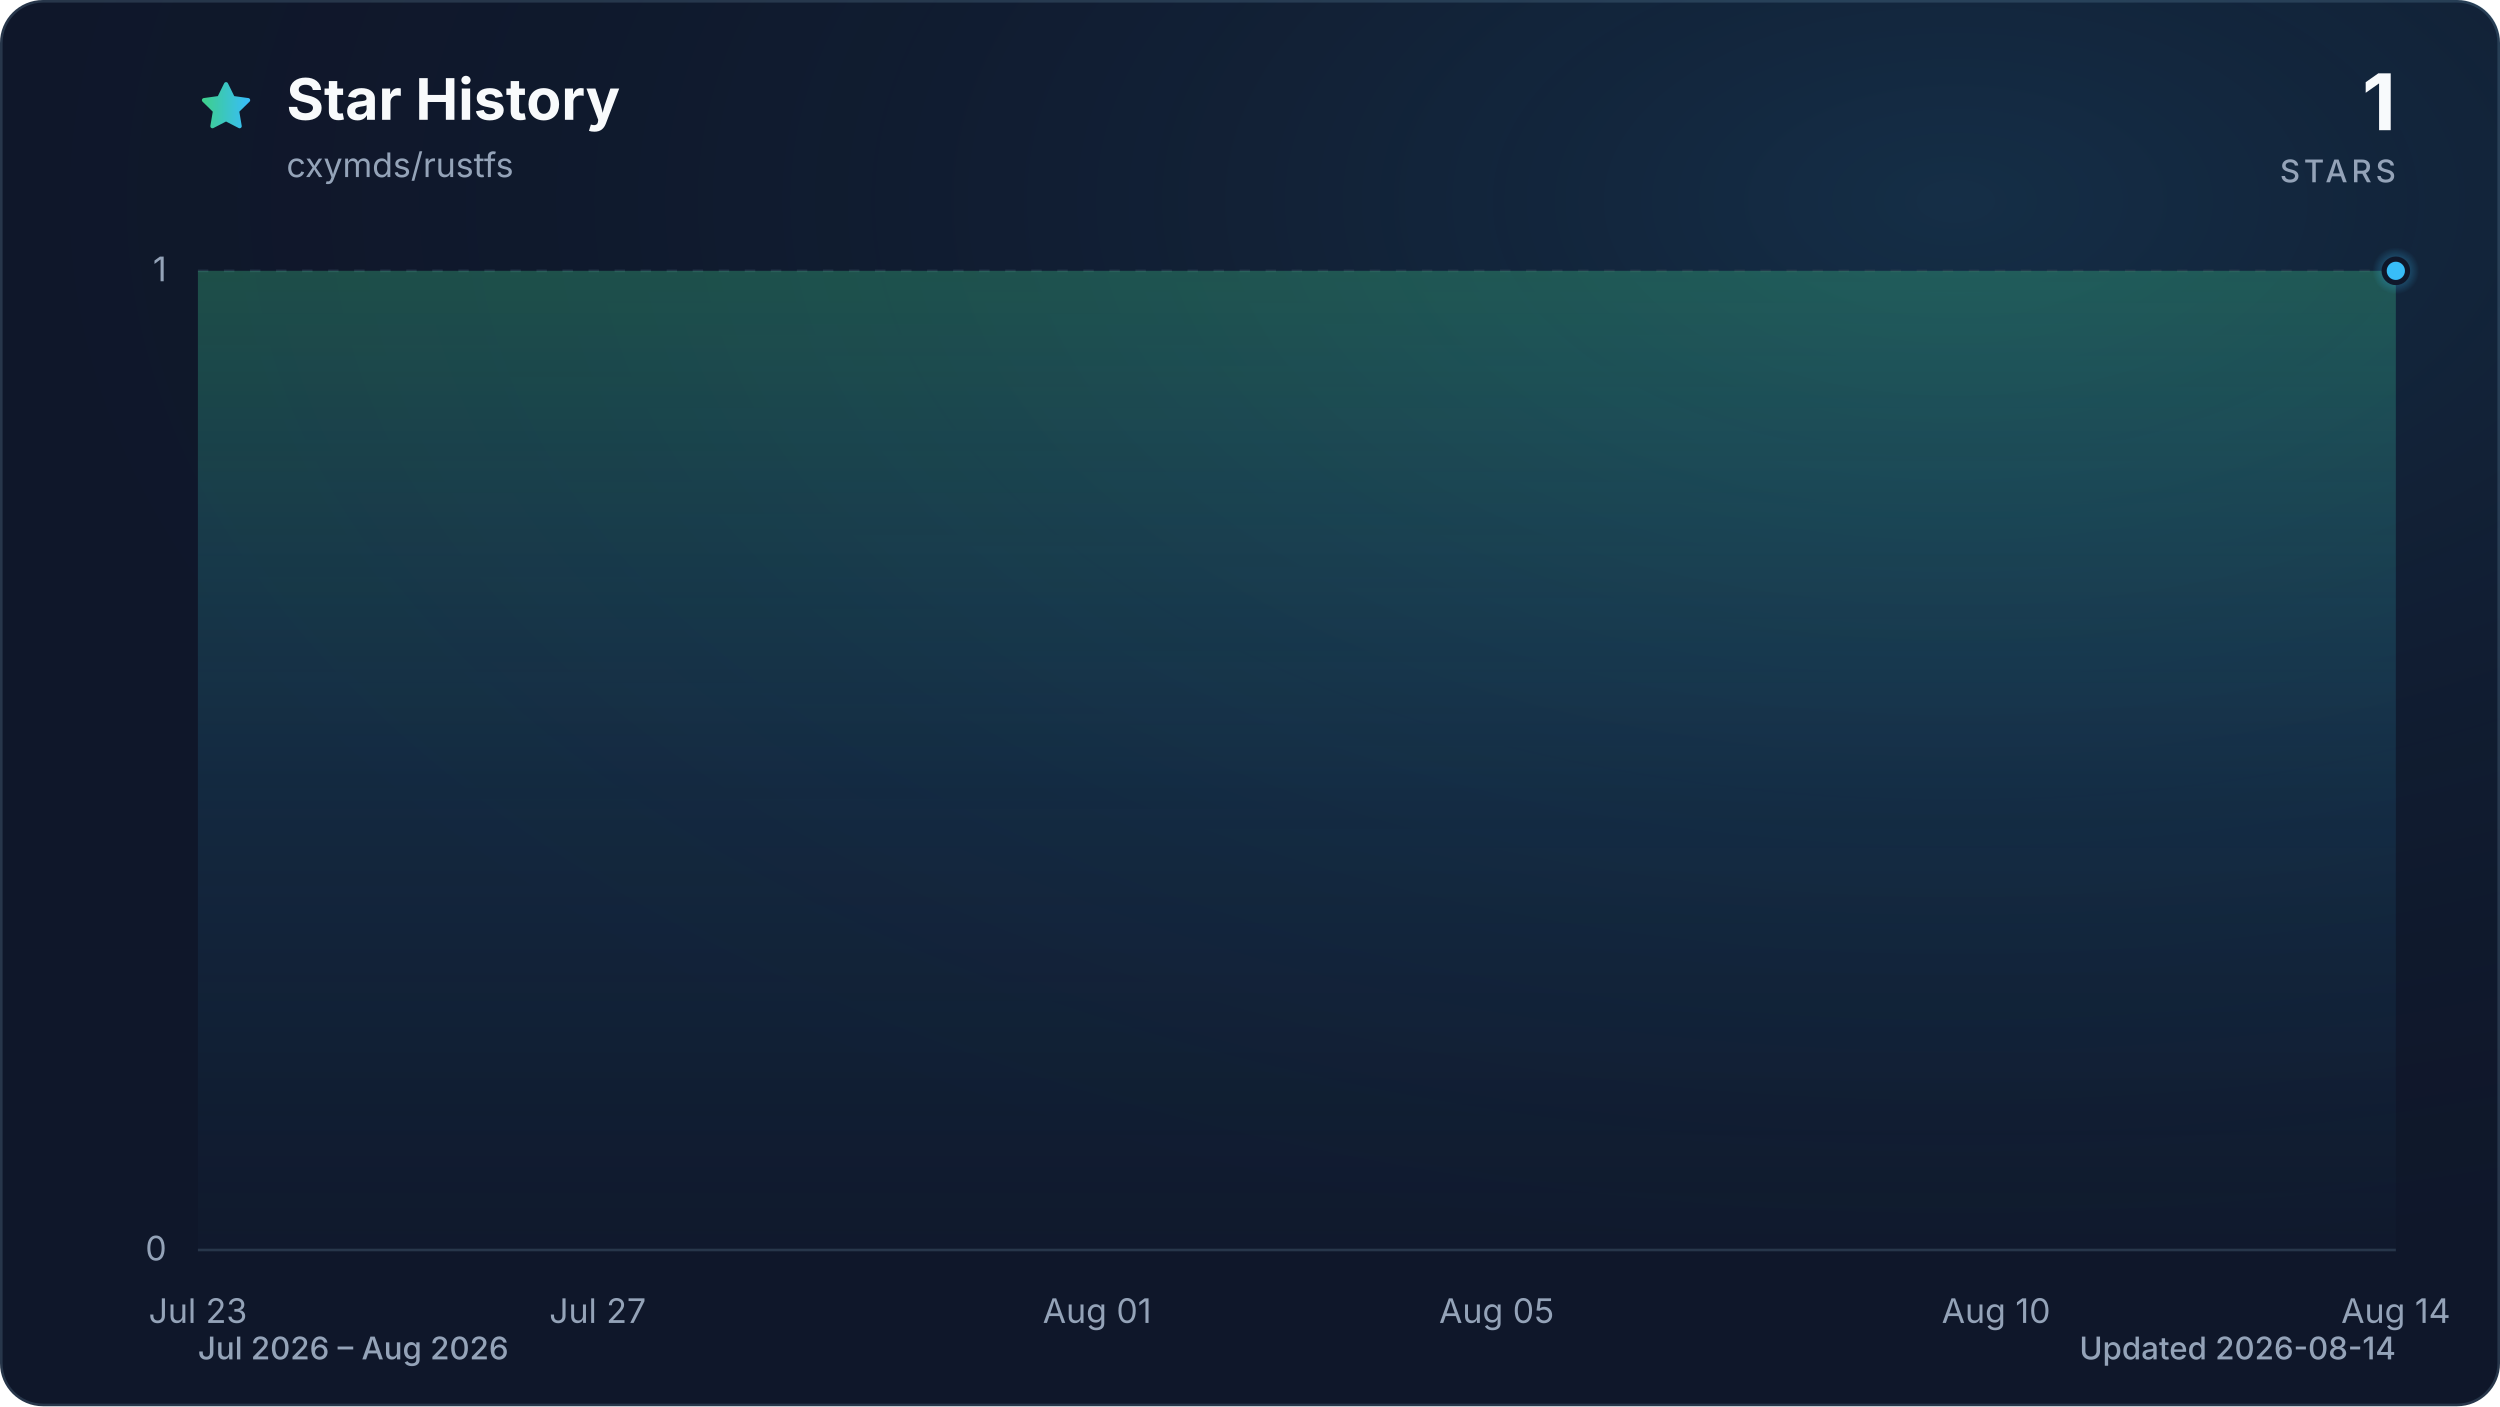
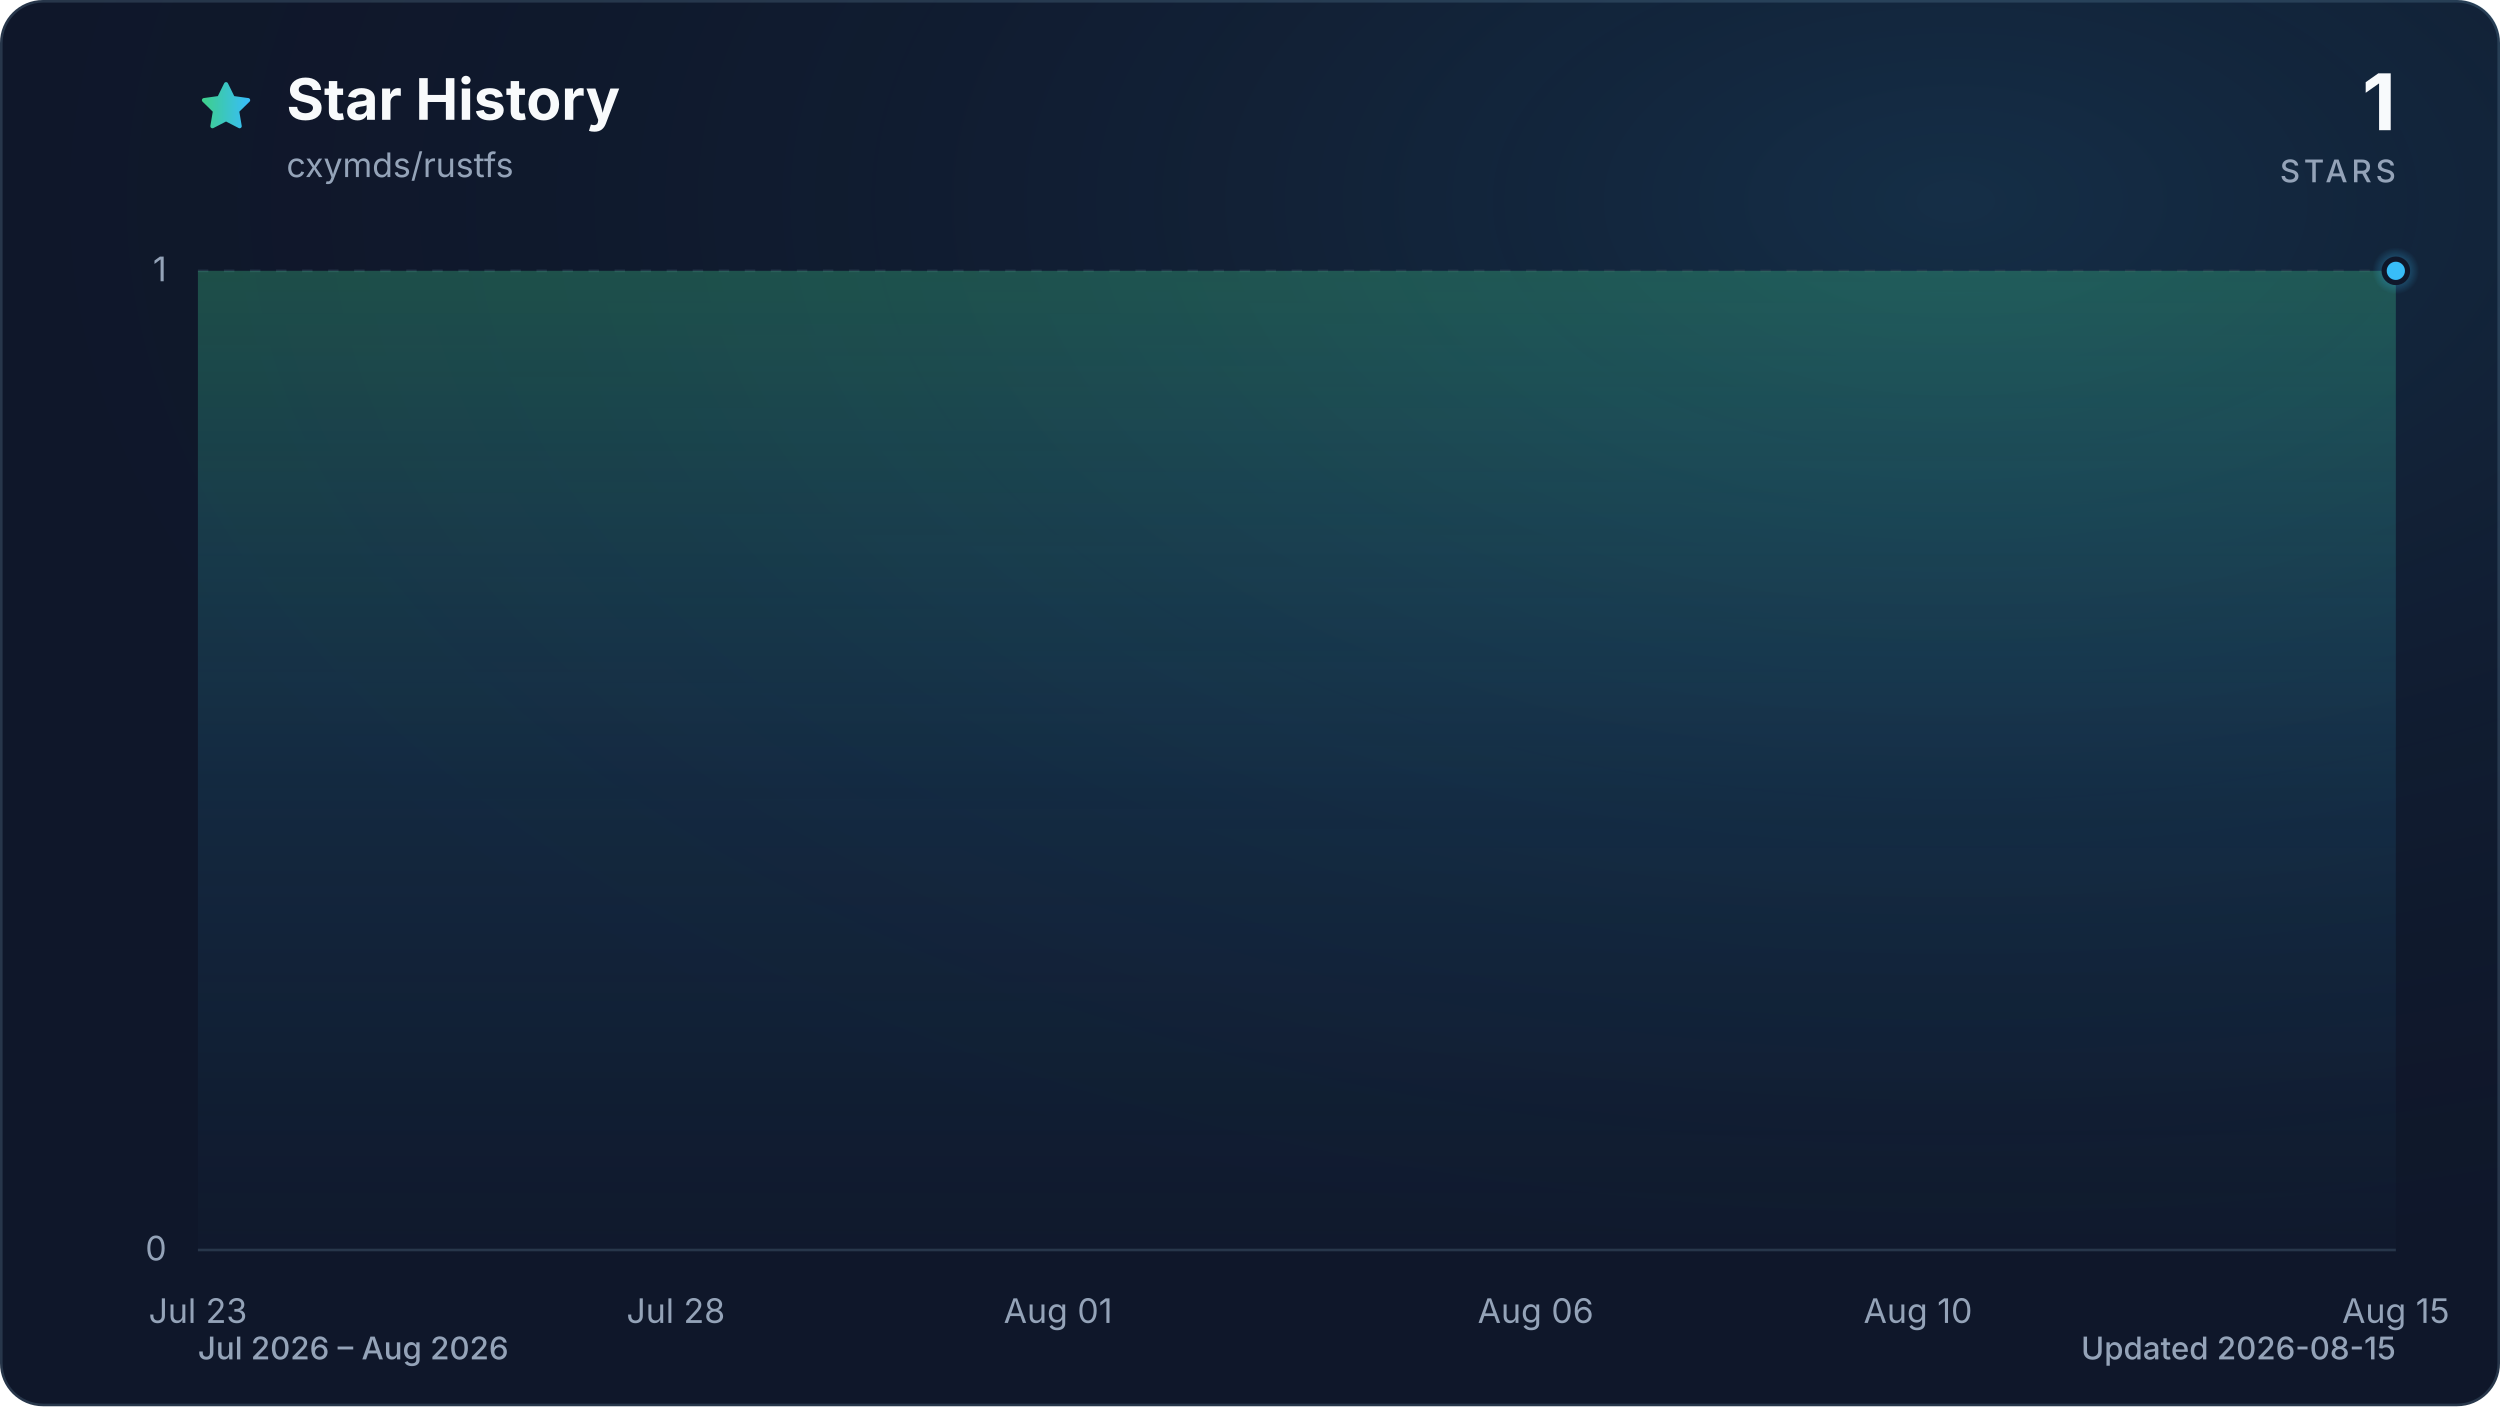
<svg xmlns="http://www.w3.org/2000/svg" viewBox="0 0 960 540" role="img" aria-labelledby="title description" data-style="gradient" data-variant="glow" data-animated="true">
  <defs>
    <linearGradient id="trend" x1="0" y1="0" x2="1" y2="0">
      <stop offset="0%" stop-color="#3ecf8e" />
      <stop offset="100%" stop-color="#38bdf8" />
    </linearGradient>
    <linearGradient id="area" x1="0" y1="0" x2="0" y2="1">
      <stop offset="0%" stop-color="#3ecf8e" stop-opacity="0.30" />
      <stop offset="55%" stop-color="#38bdf8" stop-opacity="0.10" />
      <stop offset="100%" stop-color="#38bdf8" stop-opacity="0.01" />
    </linearGradient>
    <radialGradient id="marker-halo" cx="50%" cy="50%" r="50%">
      <stop offset="0%" stop-color="#38bdf8" stop-opacity="0.55" />
      <stop offset="100%" stop-color="#38bdf8" stop-opacity="0" />
    </radialGradient>
    <radialGradient id="surface-glow" cx="78%" cy="14%" r="80%">
      <stop offset="0%" stop-color="#38bdf8" stop-opacity="0.14" />
      <stop offset="100%" stop-color="#0f172a" stop-opacity="0" />
    </radialGradient>
    <filter id="trend-glow" x="-20%" y="-20%" width="140%" height="140%">
      <feGaussianBlur stdDeviation="7" />
    </filter>
  </defs>
  <style>
.trend-enter{transform-box:fill-box;transform-origin:center;animation:trend-enter 520ms cubic-bezier(0.16,1,0.3,1)}
.marker-enter{transform-box:fill-box;transform-origin:center;animation:marker-enter 320ms cubic-bezier(0.16,1,0.3,1) 200ms both}
.marker-pulse{transform-box:fill-box;transform-origin:center;animation:marker-pulse 2.6s ease-out infinite}
@keyframes trend-enter{from{opacity:.35;transform:translateY(10px)}to{opacity:1;transform:translateY(0)}}
@keyframes marker-enter{from{opacity:0;transform:scale(.4)}to{opacity:1;transform:scale(1)}}
@keyframes marker-pulse{0%{opacity:.5;transform:scale(.7)}70%,100%{opacity:0;transform:scale(2.1)}}
@media (prefers-reduced-motion:reduce){.trend-enter,.marker-enter,.marker-pulse{animation:none!important}}
@media (prefers-reduced-motion:reduce){.marker-pulse{opacity:0}}
</style>
  <rect x="0.5" y="0.5" width="959" height="539" fill="#0f172a" stroke="#27364a" stroke-width="1" rx="16" />
  <rect width="960" height="540" fill="url(#surface-glow)" rx="16" />
  <path d="M12 2.6l2.9 5.9 6.5.9-4.7 4.6 1.1 6.5-5.8-3-5.8 3 1.1-6.5-4.7-4.6 6.5-.9L12 2.6Z" transform="translate(76 30) scale(.9)" fill="url(#trend)" stroke="url(#trend)" stroke-width="1.8" stroke-linejoin="round" aria-hidden="true" />
  <text x="110" y="46" fill="#f8fafc" font-family="ui-sans-serif, system-ui, -apple-system, BlinkMacSystemFont, 'Segoe UI', sans-serif" font-size="22" font-weight="700">Star History</text>
  <text x="110" y="68" fill="#94a3b8" font-family="ui-sans-serif, system-ui, -apple-system, BlinkMacSystemFont, 'Segoe UI', sans-serif" font-size="13">cxymds/rustfs</text>
  <text x="920" y="50" fill="#f8fafc" font-family="ui-sans-serif, system-ui, -apple-system, BlinkMacSystemFont, 'Segoe UI', sans-serif" font-size="30" font-weight="700" text-anchor="end">1</text>
  <text x="920" y="70" fill="#94a3b8" font-family="ui-sans-serif, system-ui, -apple-system, BlinkMacSystemFont, 'Segoe UI', sans-serif" font-size="12" font-weight="500" letter-spacing="1.5" text-anchor="end">STARS</text>
  <line x1="76" y1="480.0" x2="920" y2="480.0" stroke="#27364a" stroke-width="1" stroke-dasharray="0" opacity="1" />
  <text x="64" y="484.0" fill="#94a3b8" font-family="ui-sans-serif, system-ui, -apple-system, BlinkMacSystemFont, 'Segoe UI', sans-serif" font-size="13" text-anchor="end">0</text>
  <line x1="76" y1="104.0" x2="920" y2="104.0" stroke="#27364a" stroke-width="1" stroke-dasharray="4 6" opacity="0.7" />
  <text x="64" y="108.0" fill="#94a3b8" font-family="ui-sans-serif, system-ui, -apple-system, BlinkMacSystemFont, 'Segoe UI', sans-serif" font-size="13" text-anchor="end">1</text>
  <text x="76.0" y="508" fill="#94a3b8" font-family="ui-sans-serif, system-ui, -apple-system, BlinkMacSystemFont, 'Segoe UI', sans-serif" font-size="13" text-anchor="middle">Jul 23</text>
-   <text x="229.5" y="508" fill="#94a3b8" font-family="ui-sans-serif, system-ui, -apple-system, BlinkMacSystemFont, 'Segoe UI', sans-serif" font-size="13" text-anchor="middle">Jul 27</text>
-   <text x="421.3" y="508" fill="#94a3b8" font-family="ui-sans-serif, system-ui, -apple-system, BlinkMacSystemFont, 'Segoe UI', sans-serif" font-size="13" text-anchor="middle">Aug 01</text>
-   <text x="574.7" y="508" fill="#94a3b8" font-family="ui-sans-serif, system-ui, -apple-system, BlinkMacSystemFont, 'Segoe UI', sans-serif" font-size="13" text-anchor="middle">Aug 05</text>
-   <text x="766.5" y="508" fill="#94a3b8" font-family="ui-sans-serif, system-ui, -apple-system, BlinkMacSystemFont, 'Segoe UI', sans-serif" font-size="13" text-anchor="middle">Aug 10</text>
-   <text x="920.0" y="508" fill="#94a3b8" font-family="ui-sans-serif, system-ui, -apple-system, BlinkMacSystemFont, 'Segoe UI', sans-serif" font-size="13" text-anchor="middle">Aug 14</text>
+   <text x="259.5" y="508" fill="#94a3b8" font-family="ui-sans-serif, system-ui, -apple-system, BlinkMacSystemFont, 'Segoe UI', sans-serif" font-size="13" text-anchor="middle">Jul 28</text>
+   <text x="406.3" y="508" fill="#94a3b8" font-family="ui-sans-serif, system-ui, -apple-system, BlinkMacSystemFont, 'Segoe UI', sans-serif" font-size="13" text-anchor="middle">Aug 01</text>
+   <text x="589.7" y="508" fill="#94a3b8" font-family="ui-sans-serif, system-ui, -apple-system, BlinkMacSystemFont, 'Segoe UI', sans-serif" font-size="13" text-anchor="middle">Aug 06</text>
+   <text x="736.5" y="508" fill="#94a3b8" font-family="ui-sans-serif, system-ui, -apple-system, BlinkMacSystemFont, 'Segoe UI', sans-serif" font-size="13" text-anchor="middle">Aug 10</text>
+   <text x="920.0" y="508" fill="#94a3b8" font-family="ui-sans-serif, system-ui, -apple-system, BlinkMacSystemFont, 'Segoe UI', sans-serif" font-size="13" text-anchor="middle">Aug 15</text>
  <g class="trend-enter">
-     <path d="M 76.0 104.0 C 88.8 104.0, 101.6 104.0, 114.4 104.0 C 127.2 104.0, 139.9 104.0, 152.7 104.0 C 165.5 104.0, 178.3 104.0, 191.1 104.0 C 203.9 104.0, 216.7 104.0, 229.5 104.0 C 242.2 104.0, 255.0 104.0, 267.8 104.0 C 280.6 104.0, 293.4 104.0, 306.2 104.0 C 319.0 104.0, 331.8 104.0, 344.5 104.0 C 357.3 104.0, 370.1 104.0, 382.9 104.0 C 395.7 104.0, 408.5 104.0, 421.3 104.0 C 434.1 104.0, 446.8 104.0, 459.6 104.0 C 472.4 104.0, 485.2 104.0, 498.0 104.0 C 510.8 104.0, 523.6 104.0, 536.4 104.0 C 549.2 104.0, 561.9 104.0, 574.7 104.0 C 587.5 104.0, 600.3 104.0, 613.1 104.0 C 625.9 104.0, 638.7 104.0, 651.5 104.0 C 664.2 104.0, 677.0 104.0, 689.8 104.0 C 702.6 104.0, 715.4 104.0, 728.2 104.0 C 741.0 104.0, 753.8 104.0, 766.5 104.0 C 779.3 104.0, 792.1 104.0, 804.9 104.0 C 817.7 104.0, 830.5 104.0, 843.3 104.0 C 856.1 104.0, 868.8 104.0, 881.6 104.0 C 894.4 104.0, 907.2 104.0, 920.0 104.0 L 920.0 480.0 L 76.0 480.0 Z" fill="url(#area)" />
-     <path d="M 76.0 104.0 C 88.8 104.0, 101.6 104.0, 114.4 104.0 C 127.2 104.0, 139.9 104.0, 152.7 104.0 C 165.5 104.0, 178.3 104.0, 191.1 104.0 C 203.9 104.0, 216.7 104.0, 229.5 104.0 C 242.2 104.0, 255.0 104.0, 267.8 104.0 C 280.6 104.0, 293.4 104.0, 306.2 104.0 C 319.0 104.0, 331.8 104.0, 344.5 104.0 C 357.3 104.0, 370.1 104.0, 382.9 104.0 C 395.7 104.0, 408.5 104.0, 421.3 104.0 C 434.1 104.0, 446.8 104.0, 459.6 104.0 C 472.4 104.0, 485.2 104.0, 498.0 104.0 C 510.8 104.0, 523.6 104.0, 536.4 104.0 C 549.2 104.0, 561.9 104.0, 574.7 104.0 C 587.5 104.0, 600.3 104.0, 613.1 104.0 C 625.9 104.0, 638.7 104.0, 651.5 104.0 C 664.2 104.0, 677.0 104.0, 689.8 104.0 C 702.6 104.0, 715.4 104.0, 728.2 104.0 C 741.0 104.0, 753.8 104.0, 766.5 104.0 C 779.3 104.0, 792.1 104.0, 804.9 104.0 C 817.7 104.0, 830.5 104.0, 843.3 104.0 C 856.1 104.0, 868.8 104.0, 881.6 104.0 C 894.4 104.0, 907.2 104.0, 920.0 104.0" fill="none" stroke="url(#trend)" stroke-width="12" stroke-linecap="round" stroke-linejoin="round" opacity="0.16" filter="url(#trend-glow)" />
-     <path d="M 76.0 104.0 C 88.8 104.0, 101.6 104.0, 114.4 104.0 C 127.2 104.0, 139.9 104.0, 152.7 104.0 C 165.5 104.0, 178.3 104.0, 191.1 104.0 C 203.9 104.0, 216.7 104.0, 229.5 104.0 C 242.2 104.0, 255.0 104.0, 267.8 104.0 C 280.6 104.0, 293.4 104.0, 306.2 104.0 C 319.0 104.0, 331.8 104.0, 344.5 104.0 C 357.3 104.0, 370.1 104.0, 382.9 104.0 C 395.7 104.0, 408.5 104.0, 421.3 104.0 C 434.1 104.0, 446.8 104.0, 459.6 104.0 C 472.4 104.0, 485.2 104.0, 498.0 104.0 C 510.8 104.0, 523.6 104.0, 536.4 104.0 C 549.2 104.0, 561.9 104.0, 574.7 104.0 C 587.5 104.0, 600.3 104.0, 613.1 104.0 C 625.9 104.0, 638.7 104.0, 651.5 104.0 C 664.2 104.0, 677.0 104.0, 689.8 104.0 C 702.6 104.0, 715.4 104.0, 728.2 104.0 C 741.0 104.0, 753.8 104.0, 766.5 104.0 C 779.3 104.0, 792.1 104.0, 804.9 104.0 C 817.7 104.0, 830.5 104.0, 843.3 104.0 C 856.1 104.0, 868.8 104.0, 881.6 104.0 C 894.4 104.0, 907.2 104.0, 920.0 104.0" fill="none" stroke="url(#trend)" stroke-width="3" stroke-linecap="round" stroke-linejoin="round" />
+     <path d="M 76.0 104.0 C 88.2 104.0, 100.5 104.0, 112.7 104.0 C 124.9 104.0, 137.2 104.0, 149.4 104.0 C 161.6 104.0, 173.9 104.0, 186.1 104.0 C 198.3 104.0, 210.6 104.0, 222.8 104.0 C 235.0 104.0, 247.2 104.0, 259.5 104.0 C 271.7 104.0, 283.9 104.0, 296.2 104.0 C 308.4 104.0, 320.6 104.0, 332.9 104.0 C 345.1 104.0, 357.3 104.0, 369.6 104.0 C 381.8 104.0, 394.0 104.0, 406.3 104.0 C 418.5 104.0, 430.7 104.0, 443.0 104.0 C 455.2 104.0, 467.4 104.0, 479.7 104.0 C 491.9 104.0, 504.1 104.0, 516.3 104.0 C 528.6 104.0, 540.8 104.0, 553.0 104.0 C 565.3 104.0, 577.5 104.0, 589.7 104.0 C 602.0 104.0, 614.2 104.0, 626.4 104.0 C 638.7 104.0, 650.9 104.0, 663.1 104.0 C 675.4 104.0, 687.6 104.0, 699.8 104.0 C 712.1 104.0, 724.3 104.0, 736.5 104.0 C 748.8 104.0, 761.0 104.0, 773.2 104.0 C 785.4 104.0, 797.7 104.0, 809.9 104.0 C 822.1 104.0, 834.4 104.0, 846.6 104.0 C 858.8 104.0, 871.1 104.0, 883.3 104.0 C 895.5 104.0, 907.8 104.0, 920.0 104.0 L 920.0 480.0 L 76.0 480.0 Z" fill="url(#area)" />
+     <path d="M 76.0 104.0 C 88.2 104.0, 100.5 104.0, 112.7 104.0 C 124.9 104.0, 137.2 104.0, 149.4 104.0 C 161.6 104.0, 173.9 104.0, 186.1 104.0 C 198.3 104.0, 210.6 104.0, 222.8 104.0 C 235.0 104.0, 247.2 104.0, 259.5 104.0 C 271.7 104.0, 283.9 104.0, 296.2 104.0 C 308.4 104.0, 320.6 104.0, 332.9 104.0 C 345.1 104.0, 357.3 104.0, 369.6 104.0 C 381.8 104.0, 394.0 104.0, 406.3 104.0 C 418.5 104.0, 430.7 104.0, 443.0 104.0 C 455.2 104.0, 467.4 104.0, 479.7 104.0 C 491.9 104.0, 504.1 104.0, 516.3 104.0 C 528.6 104.0, 540.8 104.0, 553.0 104.0 C 565.3 104.0, 577.5 104.0, 589.7 104.0 C 602.0 104.0, 614.2 104.0, 626.4 104.0 C 638.7 104.0, 650.9 104.0, 663.1 104.0 C 675.4 104.0, 687.6 104.0, 699.8 104.0 C 712.1 104.0, 724.3 104.0, 736.5 104.0 C 748.8 104.0, 761.0 104.0, 773.2 104.0 C 785.4 104.0, 797.7 104.0, 809.9 104.0 C 822.1 104.0, 834.4 104.0, 846.6 104.0 C 858.8 104.0, 871.1 104.0, 883.3 104.0 C 895.5 104.0, 907.8 104.0, 920.0 104.0" fill="none" stroke="url(#trend)" stroke-width="12" stroke-linecap="round" stroke-linejoin="round" opacity="0.16" filter="url(#trend-glow)" />
+     <path d="M 76.0 104.0 C 88.2 104.0, 100.5 104.0, 112.7 104.0 C 124.9 104.0, 137.2 104.0, 149.4 104.0 C 161.6 104.0, 173.9 104.0, 186.1 104.0 C 198.3 104.0, 210.6 104.0, 222.8 104.0 C 235.0 104.0, 247.2 104.0, 259.5 104.0 C 271.7 104.0, 283.9 104.0, 296.2 104.0 C 308.4 104.0, 320.6 104.0, 332.9 104.0 C 345.1 104.0, 357.3 104.0, 369.6 104.0 C 381.8 104.0, 394.0 104.0, 406.3 104.0 C 418.5 104.0, 430.7 104.0, 443.0 104.0 C 455.2 104.0, 467.4 104.0, 479.7 104.0 C 491.9 104.0, 504.1 104.0, 516.3 104.0 C 528.6 104.0, 540.8 104.0, 553.0 104.0 C 565.3 104.0, 577.5 104.0, 589.7 104.0 C 602.0 104.0, 614.2 104.0, 626.4 104.0 C 638.7 104.0, 650.9 104.0, 663.1 104.0 C 675.4 104.0, 687.6 104.0, 699.8 104.0 C 712.1 104.0, 724.3 104.0, 736.5 104.0 C 748.8 104.0, 761.0 104.0, 773.2 104.0 C 785.4 104.0, 797.7 104.0, 809.9 104.0 C 822.1 104.0, 834.4 104.0, 846.6 104.0 C 858.8 104.0, 871.1 104.0, 883.3 104.0 C 895.5 104.0, 907.8 104.0, 920.0 104.0" fill="none" stroke="url(#trend)" stroke-width="3" stroke-linecap="round" stroke-linejoin="round" />
  </g>
  <g class="marker-enter">
    <circle class="marker-pulse" cx="920.0" cy="104.0" r="9" fill="url(#marker-halo)" />
    <circle cx="920.0" cy="104.0" r="4.5" fill="#38bdf8" stroke="#0f172a" stroke-width="2" />
  </g>
  <text x="76" y="522" fill="#94a3b8" font-family="ui-sans-serif, system-ui, -apple-system, BlinkMacSystemFont, 'Segoe UI', sans-serif" font-size="12" font-weight="500">Jul 2026 – Aug 2026</text>
-   <text x="920" y="522" fill="#94a3b8" font-family="ui-sans-serif, system-ui, -apple-system, BlinkMacSystemFont, 'Segoe UI', sans-serif" font-size="12" font-weight="500" text-anchor="end">Updated 2026-08-14</text>
+   <text x="920" y="522" fill="#94a3b8" font-family="ui-sans-serif, system-ui, -apple-system, BlinkMacSystemFont, 'Segoe UI', sans-serif" font-size="12" font-weight="500" text-anchor="end">Updated 2026-08-15</text>
</svg>
